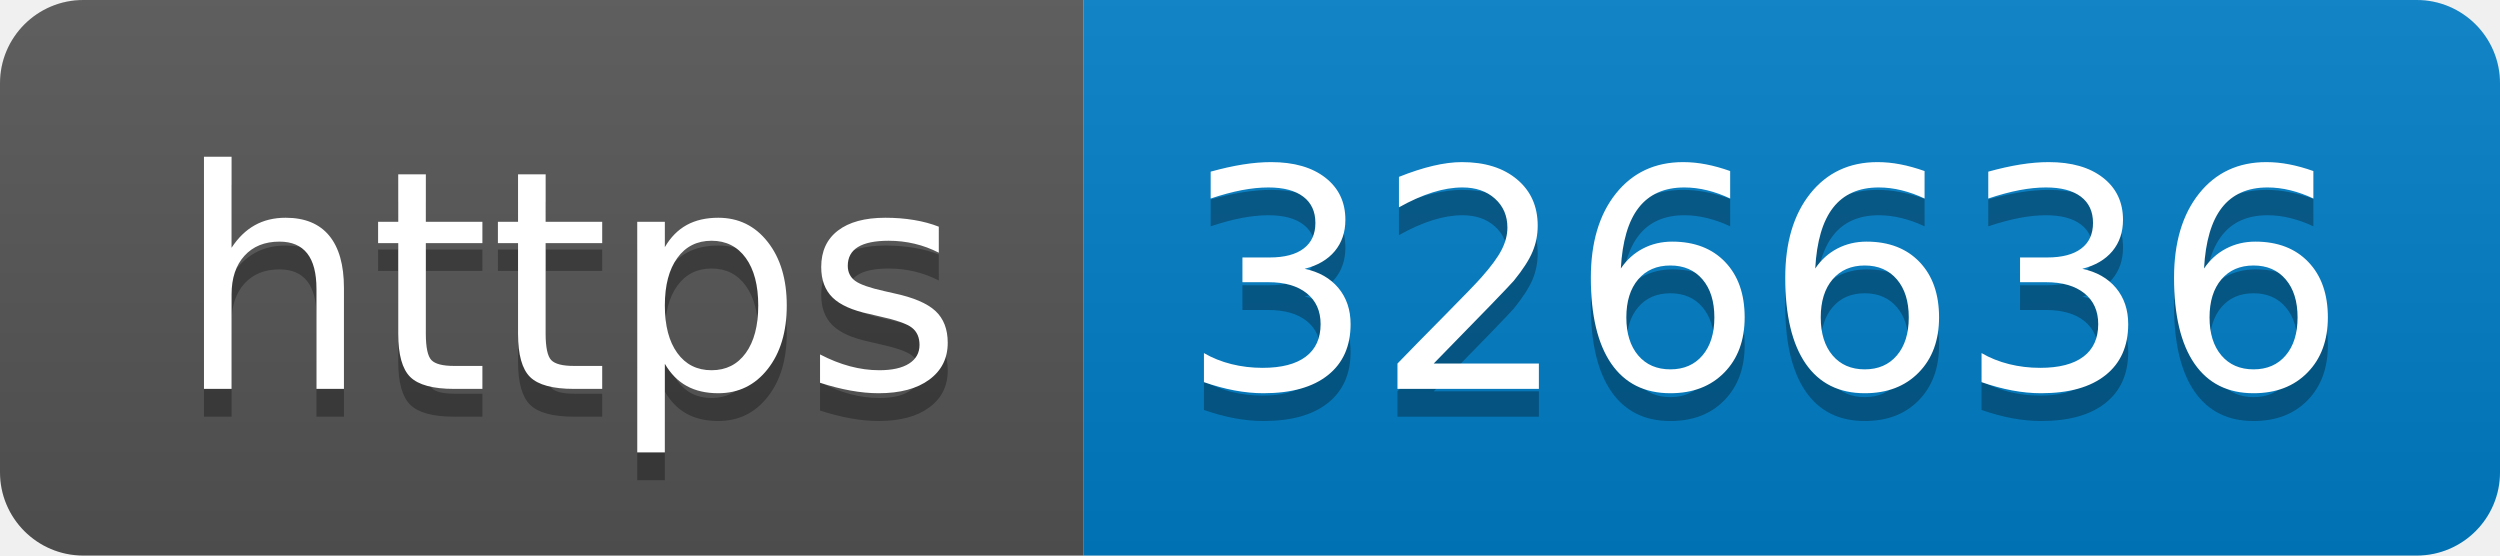
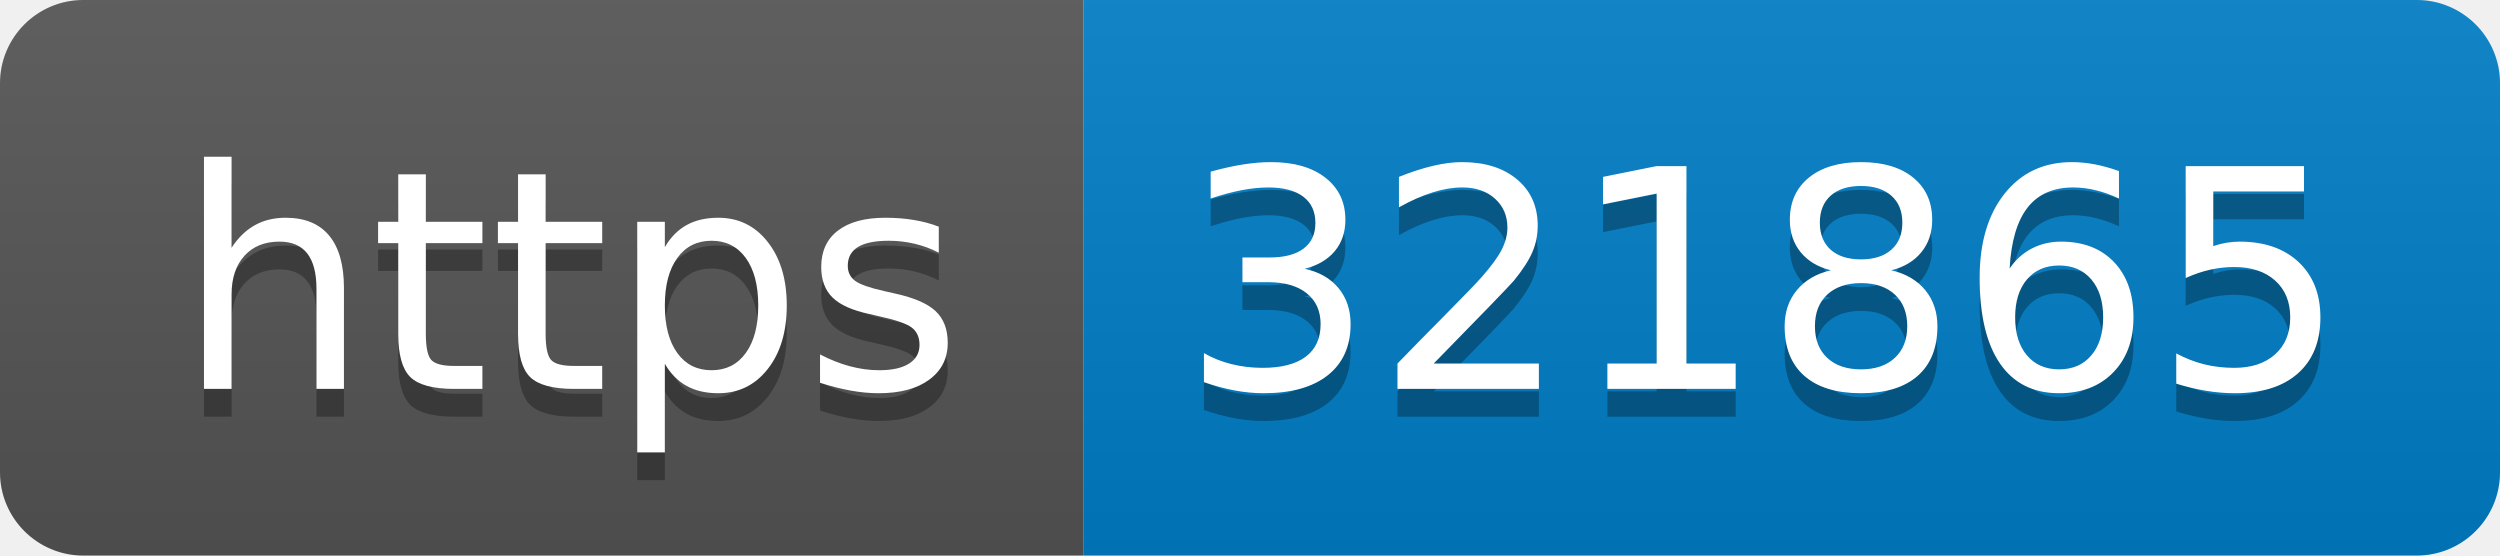
- <svg xmlns="http://www.w3.org/2000/svg" width="90" height="20" role="img" aria-label="https: 326636">
+ <svg xmlns="http://www.w3.org/2000/svg" width="90" height="20" role="img" aria-label="https: 321865">
  <linearGradient id="s" x2="0" y2="100%">
    <stop offset="0" stop-color="#bbb" stop-opacity=".1" />
    <stop offset="1" stop-opacity=".1" />
  </linearGradient>
  <clipPath id="r">
    <rect width="90" height="20" rx="3" fill="#fff" />
  </clipPath>
  <g clip-path="url(#r)">
    <rect width="39" height="20" fill="#555" />
    <rect x="39" width="51" height="20" fill="#007ec6" />
    <rect width="90" height="20" fill="url(#s)" />
  </g>
  <g fill="#fff" text-anchor="middle" font-family="Verdana,Geneva,DejaVu Sans,sans-serif" text-rendering="geometricPrecision" font-size="110">
    <text aria-hidden="true" x="205" y="150" fill="#010101" fill-opacity=".3" transform="scale(.1)" textLength="290">https</text>
    <text x="205" y="140" transform="scale(.1)" fill="#fff" textLength="290">https</text>
-     <text aria-hidden="true" x="635" y="150" fill="#010101" fill-opacity=".3" transform="scale(.1)" textLength="410">326636</text>
-     <text x="635" y="140" transform="scale(.1)" fill="#fff" textLength="410">326636</text>
+     <text aria-hidden="true" x="635" y="150" fill="#010101" fill-opacity=".3" transform="scale(.1)" textLength="410">321865</text>
+     <text x="635" y="140" transform="scale(.1)" fill="#fff" textLength="410">321865</text>
  </g>
</svg>
